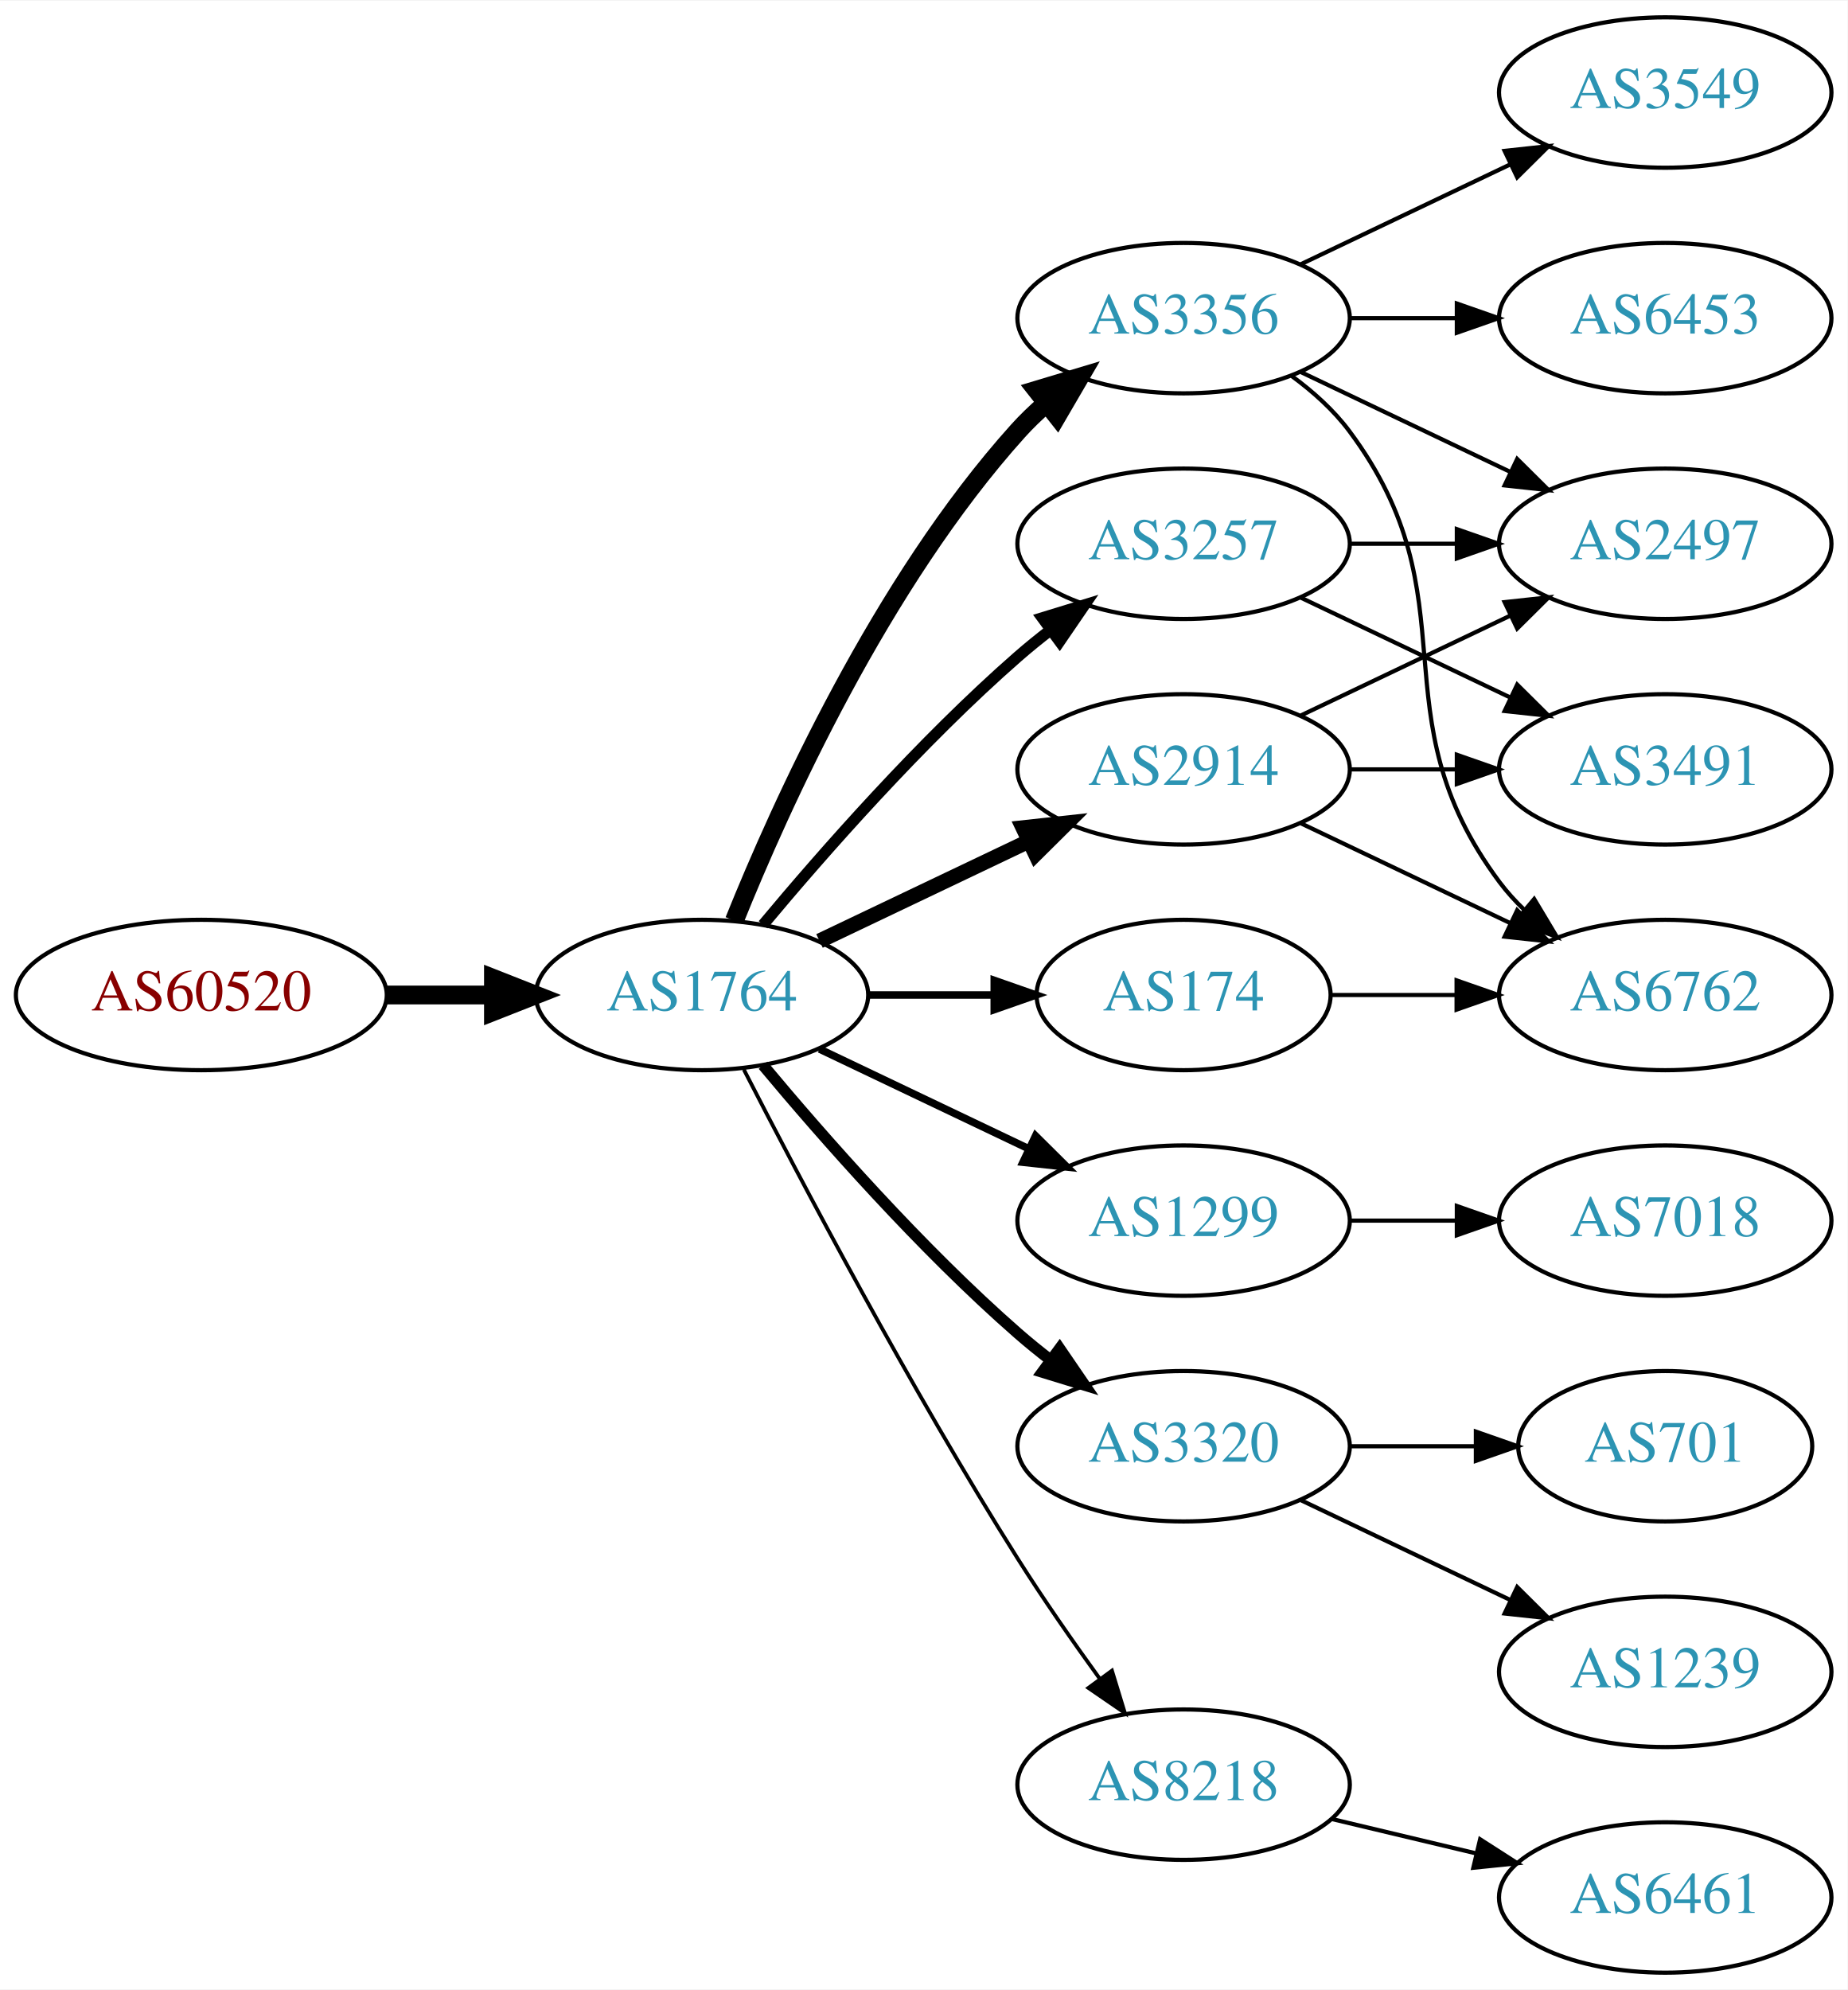
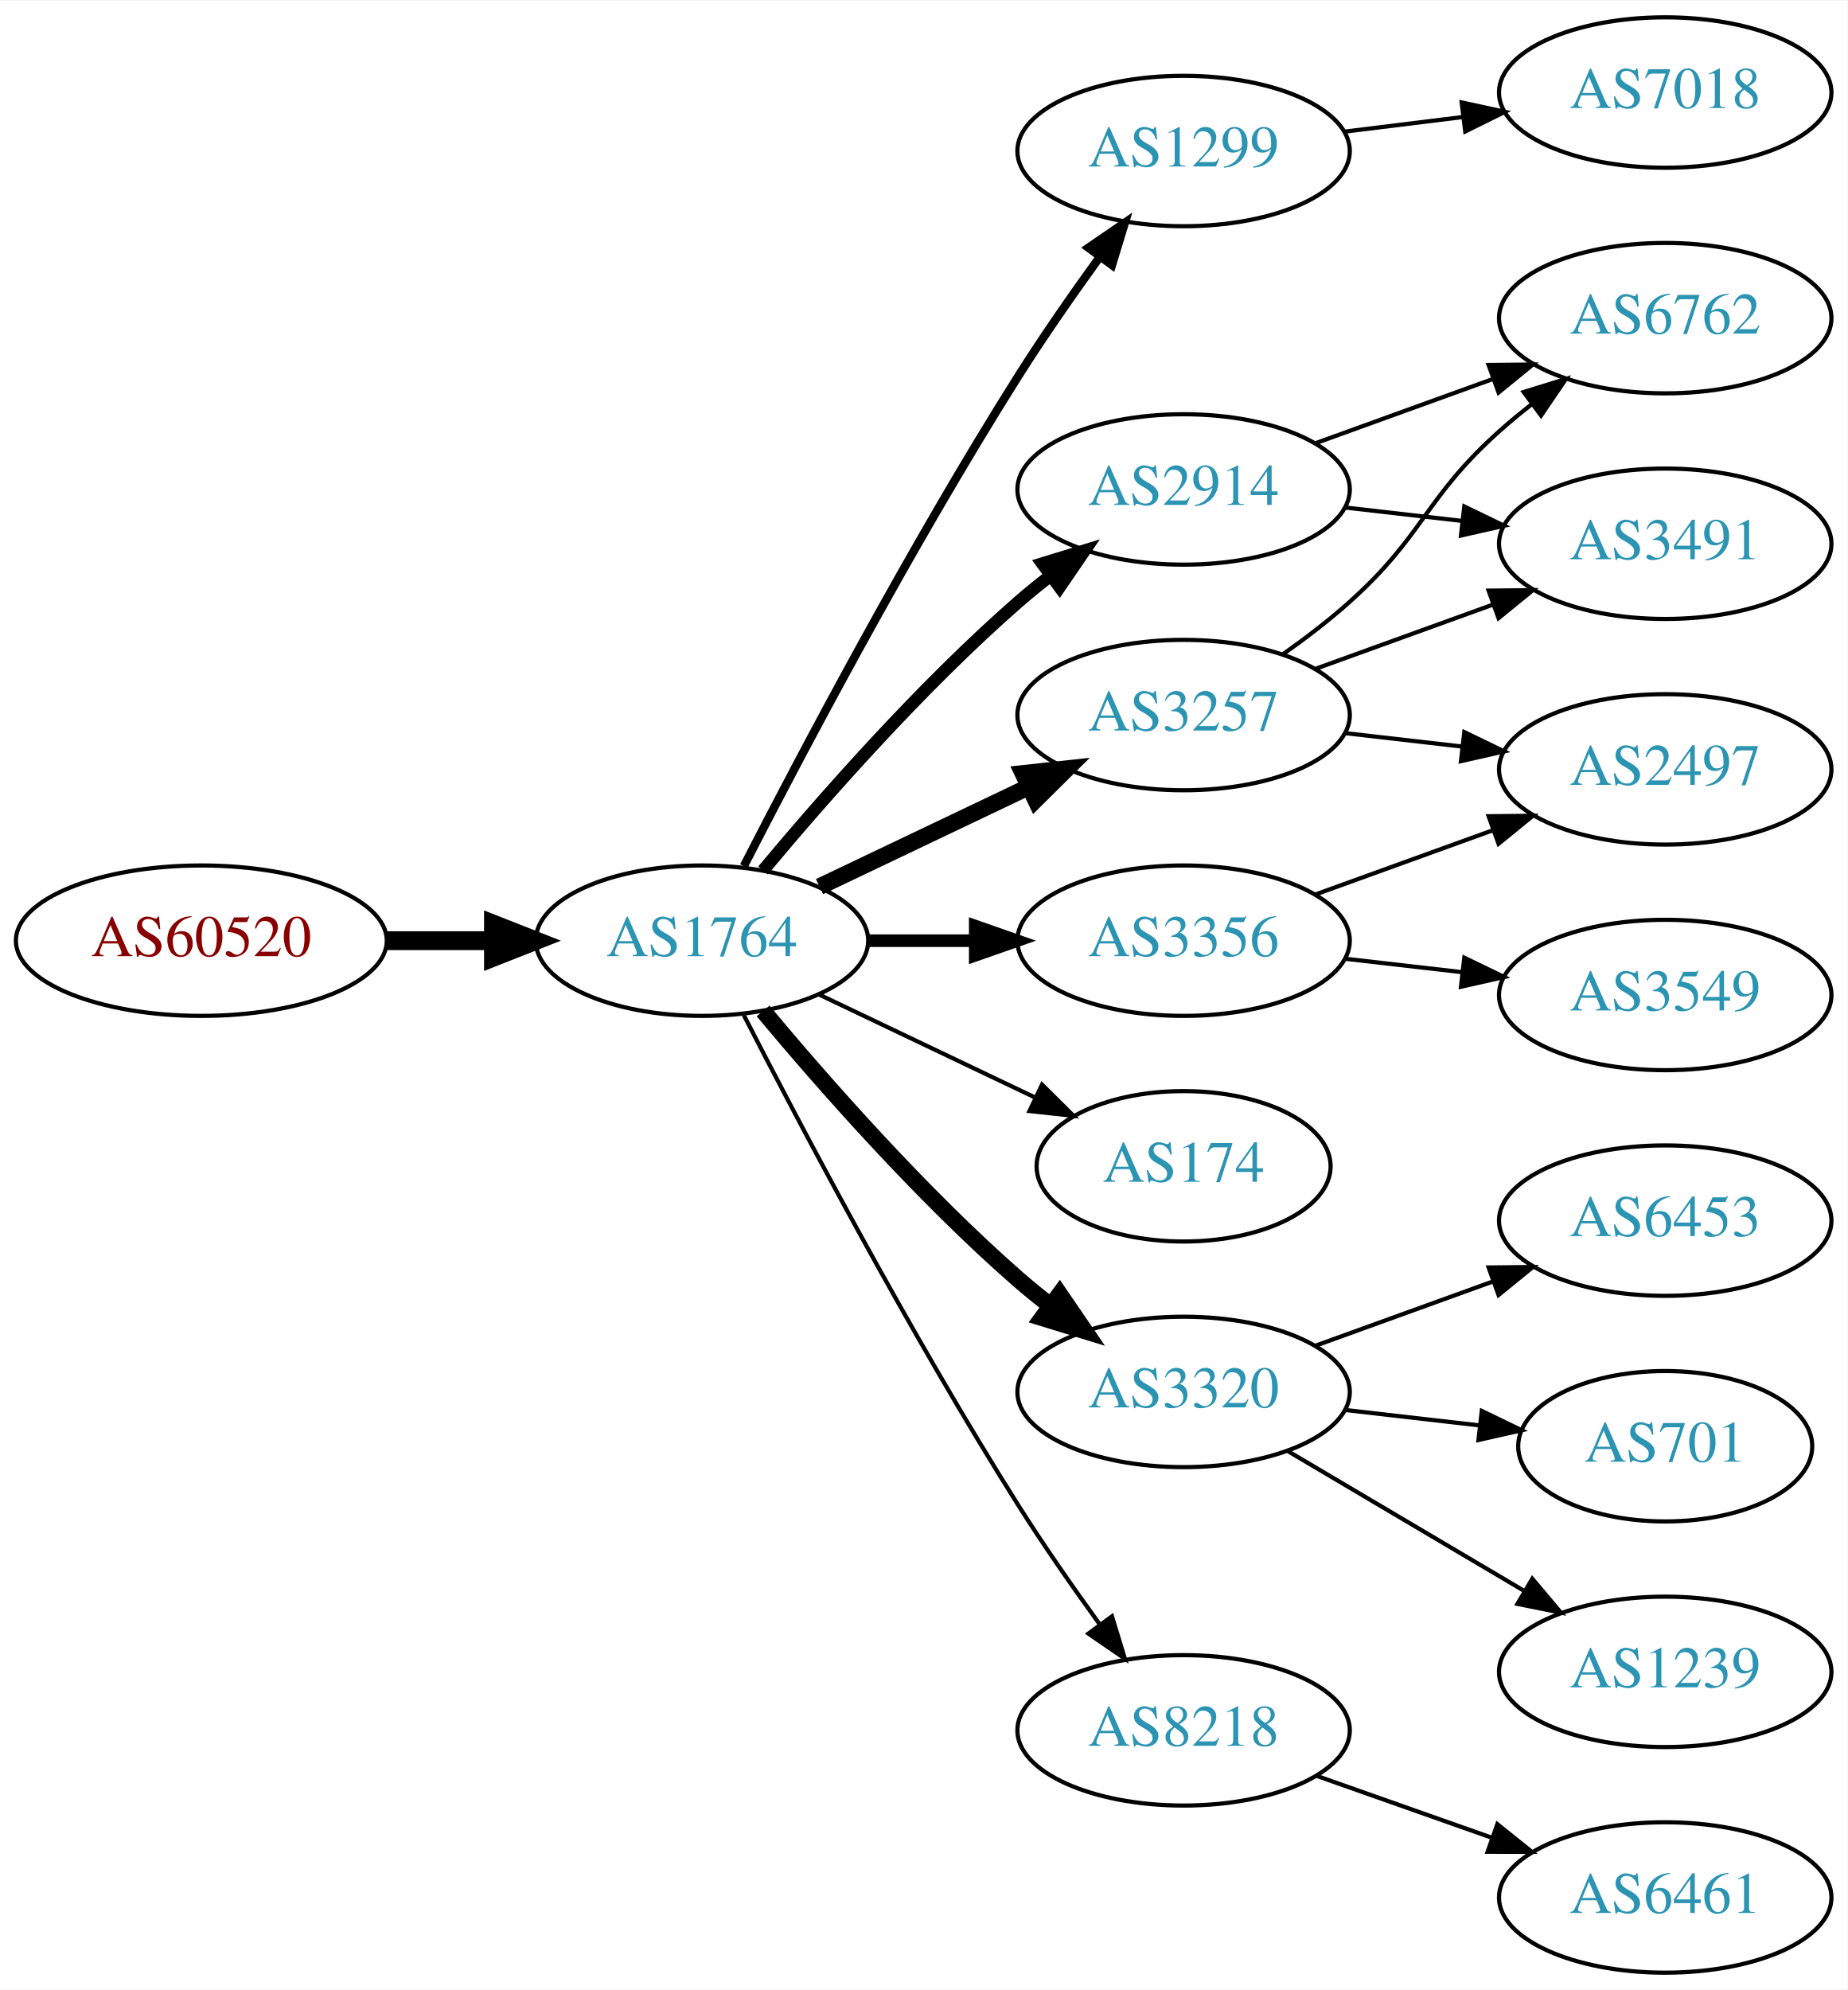
<svg xmlns="http://www.w3.org/2000/svg" xmlns:xlink="http://www.w3.org/1999/xlink" width="442pt" height="476pt" viewBox="0.00 0.00 442.27 476.00">
  <g id="graph0" class="graph" transform="scale(1 1) rotate(0) translate(4 472)">
    <polygon fill="white" stroke="none" points="-4,4 -4,-472 438.271,-472 438.271,4 -4,4" />
    <g id="node1" class="node">
      <g id="a_node1">
        <a xlink:href="/asn/60520" xlink:title="AS60520 ~ AUVA-AS [AT]">
-           <ellipse fill="#ffffff" stroke="black" cx="44.196" cy="-234" rx="44.393" ry="18" />
-           <text text-anchor="middle" x="44.196" y="-230.3" font-family="Times,serif" font-size="14.00" fill="#880000">AS60520</text>
+           <ellipse fill="#ffffff" stroke="black" cx="44.196" cy="-247" rx="44.393" ry="18" />
+           <text text-anchor="middle" x="44.196" y="-243.3" font-family="Times,serif" font-size="14.00" fill="#880000">AS60520</text>
        </a>
      </g>
    </g>
    <g id="node2" class="node">
      <g id="a_node2">
        <a xlink:href="/asn/1764" xlink:title="AS1764 ~ NEXTLAYER-AS [AT]">
-           <ellipse fill="#ffffff" stroke="black" cx="164.039" cy="-234" rx="39.794" ry="18" />
-           <text text-anchor="middle" x="164.039" y="-230.3" font-family="Times,serif" font-size="14.00" fill="#2c94b3">AS1764</text>
+           <ellipse fill="#ffffff" stroke="black" cx="164.039" cy="-247" rx="39.794" ry="18" />
+           <text text-anchor="middle" x="164.039" y="-243.3" font-family="Times,serif" font-size="14.00" fill="#2c94b3">AS1764</text>
        </a>
      </g>
    </g>
    <g id="edge1" class="edge">
-       <path fill="none" stroke="black" stroke-width="4.5" d="M88.407,-234C96.72,-234 105.482,-234 113.965,-234" />
-       <polygon fill="black" stroke="black" stroke-width="4.5" points="114.123,-237.938 124.123,-234 114.123,-230.063 114.123,-237.938" />
+       <path fill="none" stroke="black" stroke-width="4.5" d="M88.407,-247C96.72,-247 105.482,-247 113.965,-247" />
+       <polygon fill="black" stroke="black" stroke-width="4.5" points="114.123,-250.938 124.123,-247 114.123,-243.063 114.123,-250.938" />
    </g>
    <g id="node3" class="node">
      <g id="a_node3">
-         <a xlink:href="/asn/3356" xlink:title="AS3356 ~ Level 3 Parent, LLC [US]">
-           <ellipse fill="#ffffff" stroke="black" cx="279.332" cy="-396" rx="39.794" ry="18" />
-           <text text-anchor="middle" x="279.332" y="-392.3" font-family="Times,serif" font-size="14.00" fill="#2c94b3">AS3356</text>
+         <a xlink:href="/asn/1299" xlink:title="AS1299 ~ Telia Carrier [EU]">
+           <ellipse fill="#ffffff" stroke="black" cx="279.332" cy="-436" rx="39.794" ry="18" />
+           <text text-anchor="middle" x="279.332" y="-432.3" font-family="Times,serif" font-size="14.00" fill="#2c94b3">AS1299</text>
        </a>
      </g>
    </g>
    <g id="edge2" class="edge">
-       <path fill="none" stroke="black" stroke-width="4.5" d="M171.786,-251.787C182.837,-279.243 206.891,-332.578 239.685,-369 241.688,-371.224 243.906,-373.363 246.239,-375.397" />
-       <polygon fill="black" stroke="black" stroke-width="4.5" points="244.166,-378.777 254.458,-381.873 249.04,-372.591 244.166,-378.777" />
+       <path fill="none" stroke="black" stroke-width="2" d="M174.065,-264.852C187.501,-291.055 213.95,-341.237 239.685,-382 245.748,-391.604 252.868,-401.813 259.333,-410.739" />
+       <polygon fill="black" stroke="black" stroke-width="2" points="256.54,-412.848 265.276,-418.843 262.185,-408.709 256.54,-412.848" />
    </g>
    <g id="node4" class="node">
      <g id="a_node4">
-         <a xlink:href="/asn/3257" xlink:title="AS3257 ~ GTT [DE]">
-           <ellipse fill="#ffffff" stroke="black" cx="279.332" cy="-342" rx="39.794" ry="18" />
-           <text text-anchor="middle" x="279.332" y="-338.3" font-family="Times,serif" font-size="14.00" fill="#2c94b3">AS3257</text>
+         <a xlink:href="/asn/3356" xlink:title="AS3356 ~ Level 3 Parent, LLC [US]">
+           <ellipse fill="#ffffff" stroke="black" cx="279.332" cy="-247" rx="39.794" ry="18" />
+           <text text-anchor="middle" x="279.332" y="-243.3" font-family="Times,serif" font-size="14.00" fill="#2c94b3">AS3356</text>
        </a>
      </g>
    </g>
    <g id="edge3" class="edge">
-       <path fill="none" stroke="black" stroke-width="2.7" d="M178.669,-250.817C192.951,-267.929 216.498,-294.745 239.685,-315 242.151,-317.154 244.789,-319.294 247.487,-321.372" />
-       <polygon fill="black" stroke="black" stroke-width="2.7" points="245.512,-324.264 255.641,-327.37 249.66,-318.625 245.512,-324.264" />
+       <path fill="none" stroke="black" stroke-width="3" d="M203.711,-247C211.914,-247 220.678,-247 229.21,-247" />
+       <polygon fill="black" stroke="black" stroke-width="3" points="229.449,-250.5 239.449,-247 229.449,-243.5 229.449,-250.5" />
    </g>
    <g id="node5" class="node">
      <g id="a_node5">
-         <a xlink:href="/asn/1299" xlink:title="AS1299 ~ Telia Carrier [EU]">
-           <ellipse fill="#ffffff" stroke="black" cx="279.332" cy="-180" rx="39.794" ry="18" />
-           <text text-anchor="middle" x="279.332" y="-176.3" font-family="Times,serif" font-size="14.00" fill="#2c94b3">AS1299</text>
+         <a xlink:href="/asn/174" xlink:title="AS174 ~ Cogent Communications [US]">
+           <ellipse fill="#ffffff" stroke="black" cx="279.332" cy="-193" rx="35.194" ry="18" />
+           <text text-anchor="middle" x="279.332" y="-189.3" font-family="Times,serif" font-size="14.00" fill="#2c94b3">AS174</text>
        </a>
      </g>
    </g>
    <g id="edge4" class="edge">
-       <path fill="none" stroke="black" stroke-width="1.8" d="M192.175,-221.066C207.169,-213.919 225.99,-204.948 242.213,-197.215" />
-       <polygon fill="black" stroke="black" stroke-width="1.8" points="243.895,-200.291 251.417,-192.829 240.884,-193.972 243.895,-200.291" />
+       <path fill="none" stroke="black" d="M192.175,-234.066C207.607,-226.71 227.092,-217.423 243.628,-209.541" />
+       <polygon fill="black" stroke="black" points="245.448,-212.551 252.969,-205.089 242.436,-206.232 245.448,-212.551" />
    </g>
    <g id="node6" class="node">
      <g id="a_node6">
        <a xlink:href="/asn/3320" xlink:title="AS3320 ~ DTAG [DE]">
-           <ellipse fill="#ffffff" stroke="black" cx="279.332" cy="-126" rx="39.794" ry="18" />
-           <text text-anchor="middle" x="279.332" y="-122.3" font-family="Times,serif" font-size="14.00" fill="#2c94b3">AS3320</text>
+           <ellipse fill="#ffffff" stroke="black" cx="279.332" cy="-139" rx="39.794" ry="18" />
+           <text text-anchor="middle" x="279.332" y="-135.3" font-family="Times,serif" font-size="14.00" fill="#2c94b3">AS3320</text>
        </a>
      </g>
    </g>
    <g id="edge5" class="edge">
-       <path fill="none" stroke="black" stroke-width="2.7" d="M178.669,-217.183C192.951,-200.071 216.498,-173.255 239.685,-153 242.151,-150.846 244.789,-148.706 247.487,-146.628" />
-       <polygon fill="black" stroke="black" stroke-width="2.7" points="249.66,-149.375 255.641,-140.63 245.512,-143.736 249.66,-149.375" />
+       <path fill="none" stroke="black" stroke-width="4" d="M178.669,-230.183C192.951,-213.071 216.498,-186.255 239.685,-166 242.151,-163.846 244.789,-161.706 247.487,-159.628" />
+       <polygon fill="black" stroke="black" stroke-width="4" points="249.66,-162.375 255.641,-153.63 245.512,-156.736 249.66,-162.375" />
    </g>
    <g id="node7" class="node">
      <g id="a_node7">
        <a xlink:href="/asn/2914" xlink:title="AS2914 ~ NTT America, Inc. [US]">
-           <ellipse fill="#ffffff" stroke="black" cx="279.332" cy="-288" rx="39.794" ry="18" />
-           <text text-anchor="middle" x="279.332" y="-284.3" font-family="Times,serif" font-size="14.00" fill="#2c94b3">AS2914</text>
+           <ellipse fill="#ffffff" stroke="black" cx="279.332" cy="-355" rx="39.794" ry="18" />
+           <text text-anchor="middle" x="279.332" y="-351.3" font-family="Times,serif" font-size="14.00" fill="#2c94b3">AS2914</text>
        </a>
      </g>
    </g>
    <g id="edge6" class="edge">
-       <path fill="none" stroke="black" stroke-width="3.6" d="M192.175,-246.934C207.169,-254.081 225.99,-263.052 242.213,-270.785" />
-       <polygon fill="black" stroke="black" stroke-width="3.6" points="240.884,-274.028 251.417,-275.171 243.895,-267.709 240.884,-274.028" />
+       <path fill="none" stroke="black" stroke-width="3" d="M178.669,-263.817C192.951,-280.929 216.498,-307.745 239.685,-328 242.151,-330.154 244.789,-332.294 247.487,-334.372" />
+       <polygon fill="black" stroke="black" stroke-width="3" points="245.512,-337.264 255.641,-340.37 249.66,-331.625 245.512,-337.264" />
    </g>
    <g id="node8" class="node">
      <g id="a_node8">
-         <a xlink:href="/asn/174" xlink:title="AS174 ~ Cogent Communications [US]">
-           <ellipse fill="#ffffff" stroke="black" cx="279.332" cy="-234" rx="35.194" ry="18" />
-           <text text-anchor="middle" x="279.332" y="-230.3" font-family="Times,serif" font-size="14.00" fill="#2c94b3">AS174</text>
+         <a xlink:href="/asn/3257" xlink:title="AS3257 ~ GTT [DE]">
+           <ellipse fill="#ffffff" stroke="black" cx="279.332" cy="-301" rx="39.794" ry="18" />
+           <text text-anchor="middle" x="279.332" y="-297.3" font-family="Times,serif" font-size="14.00" fill="#2c94b3">AS3257</text>
        </a>
      </g>
    </g>
    <g id="edge7" class="edge">
-       <path fill="none" stroke="black" stroke-width="1.8" d="M203.711,-234C213.416,-234 223.907,-234 233.87,-234" />
-       <polygon fill="black" stroke="black" stroke-width="1.8" points="234.006,-237.5 244.006,-234 234.006,-230.5 234.006,-237.5" />
+       <path fill="none" stroke="black" stroke-width="4" d="M192.175,-259.934C207.169,-267.081 225.99,-276.052 242.213,-283.785" />
+       <polygon fill="black" stroke="black" stroke-width="4" points="240.884,-287.028 251.417,-288.171 243.895,-280.709 240.884,-287.028" />
    </g>
    <g id="node9" class="node">
      <g id="a_node9">
        <a xlink:href="/asn/8218" xlink:title="AS8218 ~ legacy Neotelecoms [FR]">
-           <ellipse fill="#ffffff" stroke="black" cx="279.332" cy="-45" rx="39.794" ry="18" />
-           <text text-anchor="middle" x="279.332" y="-41.3" font-family="Times,serif" font-size="14.00" fill="#2c94b3">AS8218</text>
+           <ellipse fill="#ffffff" stroke="black" cx="279.332" cy="-58" rx="39.794" ry="18" />
+           <text text-anchor="middle" x="279.332" y="-54.3" font-family="Times,serif" font-size="14.00" fill="#2c94b3">AS8218</text>
        </a>
      </g>
    </g>
    <g id="edge8" class="edge">
-       <path fill="none" stroke="black" stroke-width="0.9" d="M174.065,-216.148C187.501,-189.945 213.95,-139.763 239.685,-99 245.748,-89.396 252.868,-79.187 259.333,-70.261" />
-       <polygon fill="black" stroke="black" stroke-width="0.9" points="262.185,-72.291 265.276,-62.157 256.54,-68.152 262.185,-72.291" />
+       <path fill="none" stroke="black" d="M174.065,-229.148C187.501,-202.945 213.95,-152.763 239.685,-112 245.748,-102.396 252.868,-92.187 259.333,-83.261" />
+       <polygon fill="black" stroke="black" points="262.185,-85.291 265.276,-75.157 256.54,-81.152 262.185,-85.291" />
+     </g>
+     <g id="node17" class="node">
+       <g id="a_node17">
+         <a xlink:href="/asn/7018" xlink:title="AS7018 ~ AT&amp;T Services, Inc. [US]">
+           <ellipse fill="#ffffff" stroke="black" cx="394.625" cy="-450" rx="39.794" ry="18" />
+           <text text-anchor="middle" x="394.625" y="-446.3" font-family="Times,serif" font-size="14.00" fill="#2c94b3">AS7018</text>
+         </a>
+       </g>
+     </g>
+     <g id="edge16" class="edge">
+       <path fill="none" stroke="black" d="M317.742,-440.623C326.83,-441.746 336.667,-442.962 346.152,-444.134" />
+       <polygon fill="black" stroke="black" points="345.9,-447.629 356.254,-445.382 346.758,-440.682 345.9,-447.629" />
    </g>
    <g id="node10" class="node">
      <g id="a_node10">
-         <a xlink:href="/asn/6453" xlink:title="AS6453 ~ TATA COMMUNICATIONS (AMERICA) INC [US]">
-           <ellipse fill="#ffffff" stroke="black" cx="394.625" cy="-396" rx="39.794" ry="18" />
-           <text text-anchor="middle" x="394.625" y="-392.3" font-family="Times,serif" font-size="14.00" fill="#2c94b3">AS6453</text>
+         <a xlink:href="/asn/2497" xlink:title="AS2497 ~ Internet Initiative Japan Inc. [JP]">
+           <ellipse fill="#ffffff" stroke="black" cx="394.625" cy="-288" rx="39.794" ry="18" />
+           <text text-anchor="middle" x="394.625" y="-284.3" font-family="Times,serif" font-size="14.00" fill="#2c94b3">AS2497</text>
        </a>
      </g>
    </g>
    <g id="edge9" class="edge">
-       <path fill="none" stroke="black" d="M319.004,-396C327.207,-396 335.971,-396 344.503,-396" />
-       <polygon fill="black" stroke="black" points="344.742,-399.5 354.742,-396 344.742,-392.5 344.742,-399.5" />
+       <path fill="none" stroke="black" d="M310.99,-258.095C323.963,-262.79 339.256,-268.324 353.137,-273.348" />
+       <polygon fill="black" stroke="black" points="352.347,-276.784 362.941,-276.896 354.729,-270.202 352.347,-276.784" />
    </g>
    <g id="node11" class="node">
      <g id="a_node11">
        <a xlink:href="/asn/3549" xlink:title="AS3549 ~ Level 3 Parent, LLC [US]">
-           <ellipse fill="#ffffff" stroke="black" cx="394.625" cy="-450" rx="39.794" ry="18" />
-           <text text-anchor="middle" x="394.625" y="-446.3" font-family="Times,serif" font-size="14.00" fill="#2c94b3">AS3549</text>
+           <ellipse fill="#ffffff" stroke="black" cx="394.625" cy="-234" rx="39.794" ry="18" />
+           <text text-anchor="middle" x="394.625" y="-230.3" font-family="Times,serif" font-size="14.00" fill="#2c94b3">AS3549</text>
        </a>
      </g>
    </g>
    <g id="edge10" class="edge">
-       <path fill="none" stroke="black" d="M307.468,-408.934C322.462,-416.081 341.283,-425.052 357.506,-432.785" />
-       <polygon fill="black" stroke="black" points="356.177,-436.028 366.71,-437.171 359.188,-429.709 356.177,-436.028" />
+       <path fill="none" stroke="black" d="M318.057,-242.671C327.038,-241.641 336.737,-240.528 346.094,-239.454" />
+       <polygon fill="black" stroke="black" points="346.529,-242.927 356.064,-238.31 345.731,-235.973 346.529,-242.927" />
    </g>
    <g id="node12" class="node">
      <g id="a_node12">
-         <a xlink:href="/asn/2497" xlink:title="AS2497 ~ Internet Initiative Japan Inc. [JP]">
-           <ellipse fill="#ffffff" stroke="black" cx="394.625" cy="-342" rx="39.794" ry="18" />
-           <text text-anchor="middle" x="394.625" y="-338.3" font-family="Times,serif" font-size="14.00" fill="#2c94b3">AS2497</text>
+         <a xlink:href="/asn/6453" xlink:title="AS6453 ~ TATA COMMUNICATIONS (AMERICA) INC [US]">
+           <ellipse fill="#ffffff" stroke="black" cx="394.625" cy="-180" rx="39.794" ry="18" />
+           <text text-anchor="middle" x="394.625" y="-176.3" font-family="Times,serif" font-size="14.00" fill="#2c94b3">AS6453</text>
        </a>
      </g>
    </g>
    <g id="edge11" class="edge">
-       <path fill="none" stroke="black" d="M307.468,-383.066C322.462,-375.919 341.283,-366.948 357.506,-359.215" />
-       <polygon fill="black" stroke="black" points="359.188,-362.291 366.71,-354.829 356.177,-355.972 359.188,-362.291" />
+       <path fill="none" stroke="black" d="M310.99,-150.095C323.963,-154.79 339.256,-160.324 353.137,-165.348" />
+       <polygon fill="black" stroke="black" points="352.347,-168.784 362.941,-168.896 354.729,-162.202 352.347,-168.784" />
    </g>
    <g id="node13" class="node">
      <g id="a_node13">
-         <a xlink:href="/asn/6762" xlink:title="AS6762 ~ TELECOM ITALIA SPARKLE S.p.A. [IT]">
-           <ellipse fill="#ffffff" stroke="black" cx="394.625" cy="-234" rx="39.794" ry="18" />
-           <text text-anchor="middle" x="394.625" y="-230.3" font-family="Times,serif" font-size="14.00" fill="#2c94b3">AS6762</text>
+         <a xlink:href="/asn/701" xlink:title="AS701 ~ UUNET [US]">
+           <ellipse fill="#ffffff" stroke="black" cx="394.625" cy="-126" rx="35.194" ry="18" />
+           <text text-anchor="middle" x="394.625" y="-122.3" font-family="Times,serif" font-size="14.00" fill="#2c94b3">AS701</text>
        </a>
      </g>
    </g>
    <g id="edge12" class="edge">
-       <path fill="none" stroke="black" d="M305.262,-382.118C310.338,-378.389 315.256,-373.984 318.978,-369 349.249,-328.458 324.707,-301.542 354.978,-261 356.723,-258.664 358.73,-256.455 360.893,-254.383" />
-       <polygon fill="black" stroke="black" points="363.253,-256.973 368.694,-247.882 358.771,-251.595 363.253,-256.973" />
-     </g>
-     <g id="edge14" class="edge">
-       <path fill="none" stroke="black" d="M319.004,-342C327.207,-342 335.971,-342 344.503,-342" />
-       <polygon fill="black" stroke="black" points="344.742,-345.5 354.742,-342 344.742,-338.5 344.742,-345.5" />
+       <path fill="none" stroke="black" d="M318.057,-134.671C328.291,-133.497 339.457,-132.216 349.988,-131.007" />
+       <polygon fill="black" stroke="black" points="350.715,-134.447 360.25,-129.83 349.917,-127.492 350.715,-134.447" />
    </g>
    <g id="node14" class="node">
      <g id="a_node14">
-         <a xlink:href="/asn/3491" xlink:title="AS3491 ~ PCCW Global, Inc. [US]">
-           <ellipse fill="#ffffff" stroke="black" cx="394.625" cy="-288" rx="39.794" ry="18" />
-           <text text-anchor="middle" x="394.625" y="-284.3" font-family="Times,serif" font-size="14.00" fill="#2c94b3">AS3491</text>
-         </a>
-       </g>
-     </g>
-     <g id="edge13" class="edge">
-       <path fill="none" stroke="black" d="M307.468,-329.066C322.462,-321.919 341.283,-312.948 357.506,-305.215" />
-       <polygon fill="black" stroke="black" points="359.188,-308.291 366.71,-300.829 356.177,-301.972 359.188,-308.291" />
-     </g>
-     <g id="node15" class="node">
-       <g id="a_node15">
-         <a xlink:href="/asn/7018" xlink:title="AS7018 ~ AT&amp;T Services, Inc. [US]">
-           <ellipse fill="#ffffff" stroke="black" cx="394.625" cy="-180" rx="39.794" ry="18" />
-           <text text-anchor="middle" x="394.625" y="-176.3" font-family="Times,serif" font-size="14.00" fill="#2c94b3">AS7018</text>
-         </a>
-       </g>
-     </g>
-     <g id="edge15" class="edge">
-       <path fill="none" stroke="black" d="M319.004,-180C327.207,-180 335.971,-180 344.503,-180" />
-       <polygon fill="black" stroke="black" points="344.742,-183.5 354.742,-180 344.742,-176.5 344.742,-183.5" />
-     </g>
-     <g id="node16" class="node">
-       <g id="a_node16">
        <a xlink:href="/asn/1239" xlink:title="AS1239 ~ Sprint [US]">
          <ellipse fill="#ffffff" stroke="black" cx="394.625" cy="-72" rx="39.794" ry="18" />
          <text text-anchor="middle" x="394.625" y="-68.3" font-family="Times,serif" font-size="14.00" fill="#2c94b3">AS1239</text>
        </a>
      </g>
    </g>
+     <g id="edge13" class="edge">
+       <path fill="none" stroke="black" d="M304.358,-124.791C320.73,-115.109 342.618,-102.165 360.622,-91.518" />
+       <polygon fill="black" stroke="black" points="362.807,-94.291 369.633,-86.189 359.244,-88.266 362.807,-94.291" />
+     </g>
+     <g id="node15" class="node">
+       <g id="a_node15">
+         <a xlink:href="/asn/6762" xlink:title="AS6762 ~ TELECOM ITALIA SPARKLE S.p.A. [IT]">
+           <ellipse fill="#ffffff" stroke="black" cx="394.625" cy="-396" rx="39.794" ry="18" />
+           <text text-anchor="middle" x="394.625" y="-392.3" font-family="Times,serif" font-size="14.00" fill="#2c94b3">AS6762</text>
+         </a>
+       </g>
+     </g>
+     <g id="edge14" class="edge">
+       <path fill="none" stroke="black" d="M310.99,-366.095C323.963,-370.79 339.256,-376.324 353.137,-381.348" />
+       <polygon fill="black" stroke="black" points="352.347,-384.784 362.941,-384.896 354.729,-378.202 352.347,-384.784" />
+     </g>
+     <g id="node16" class="node">
+       <g id="a_node16">
+         <a xlink:href="/asn/3491" xlink:title="AS3491 ~ PCCW Global, Inc. [US]">
+           <ellipse fill="#ffffff" stroke="black" cx="394.625" cy="-342" rx="39.794" ry="18" />
+           <text text-anchor="middle" x="394.625" y="-338.3" font-family="Times,serif" font-size="14.00" fill="#2c94b3">AS3491</text>
+         </a>
+       </g>
+     </g>
+     <g id="edge15" class="edge">
+       <path fill="none" stroke="black" d="M318.057,-350.671C327.038,-349.641 336.737,-348.528 346.094,-347.454" />
+       <polygon fill="black" stroke="black" points="346.529,-350.927 356.064,-346.31 345.731,-343.973 346.529,-350.927" />
+     </g>
+     <g id="edge17" class="edge">
+       <path fill="none" stroke="black" d="M318.057,-296.671C327.038,-295.641 336.737,-294.528 346.094,-293.454" />
+       <polygon fill="black" stroke="black" points="346.529,-296.927 356.064,-292.31 345.731,-289.973 346.529,-296.927" />
+     </g>
    <g id="edge19" class="edge">
-       <path fill="none" stroke="black" d="M307.468,-113.066C322.462,-105.919 341.283,-96.948 357.506,-89.215" />
-       <polygon fill="black" stroke="black" points="359.188,-92.291 366.71,-84.829 356.177,-85.972 359.188,-92.291" />
-     </g>
-     <g id="node17" class="node">
-       <g id="a_node17">
-         <a xlink:href="/asn/701" xlink:title="AS701 ~ UUNET [US]">
-           <ellipse fill="#ffffff" stroke="black" cx="394.625" cy="-126" rx="35.194" ry="18" />
-           <text text-anchor="middle" x="394.625" y="-122.3" font-family="Times,serif" font-size="14.00" fill="#2c94b3">AS701</text>
-         </a>
-       </g>
-     </g>
-     <g id="edge20" class="edge">
-       <path fill="none" stroke="black" d="M319.004,-126C328.709,-126 339.2,-126 349.163,-126" />
-       <polygon fill="black" stroke="black" points="349.299,-129.5 359.299,-126 349.299,-122.5 349.299,-129.5" />
-     </g>
-     <g id="edge16" class="edge">
-       <path fill="none" stroke="black" d="M307.468,-300.934C322.462,-308.081 341.283,-317.052 357.506,-324.785" />
-       <polygon fill="black" stroke="black" points="356.177,-328.028 366.71,-329.171 359.188,-321.709 356.177,-328.028" />
-     </g>
-     <g id="edge17" class="edge">
-       <path fill="none" stroke="black" d="M307.468,-275.066C322.462,-267.919 341.283,-258.948 357.506,-251.215" />
-       <polygon fill="black" stroke="black" points="359.188,-254.291 366.71,-246.829 356.177,-247.972 359.188,-254.291" />
+       <path fill="none" stroke="black" d="M303.096,-315.546C308.495,-319.359 314.099,-323.633 318.978,-328 337.048,-344.172 336.908,-352.828 354.978,-369 357.418,-371.183 360.038,-373.344 362.724,-375.435" />
+       <polygon fill="black" stroke="black" points="360.739,-378.32 370.86,-381.454 364.903,-372.693 360.739,-378.32" />
    </g>
    <g id="edge18" class="edge">
-       <path fill="none" stroke="black" d="M319.004,-288C327.207,-288 335.971,-288 344.503,-288" />
-       <polygon fill="black" stroke="black" points="344.742,-291.5 354.742,-288 344.742,-284.5 344.742,-291.5" />
-     </g>
-     <g id="edge21" class="edge">
-       <path fill="none" stroke="black" d="M314.631,-234C324.008,-234 334.358,-234 344.393,-234" />
-       <polygon fill="black" stroke="black" points="344.681,-237.5 354.681,-234 344.681,-230.5 344.681,-237.5" />
+       <path fill="none" stroke="black" d="M310.99,-312.095C323.963,-316.79 339.256,-322.324 353.137,-327.348" />
+       <polygon fill="black" stroke="black" points="352.347,-330.784 362.941,-330.896 354.729,-324.202 352.347,-330.784" />
    </g>
    <g id="node18" class="node">
      <g id="a_node18">
        <a xlink:href="/asn/6461" xlink:title="AS6461 ~ Zayo Bandwidth [US]">
          <ellipse fill="#ffffff" stroke="black" cx="394.625" cy="-18" rx="39.794" ry="18" />
          <text text-anchor="middle" x="394.625" y="-14.3" font-family="Times,serif" font-size="14.00" fill="#2c94b3">AS6461</text>
        </a>
      </g>
    </g>
-     <g id="edge22" class="edge">
-       <path fill="none" stroke="black" d="M314.939,-36.752C325.81,-34.162 337.964,-31.265 349.407,-28.538" />
-       <polygon fill="black" stroke="black" points="350.313,-31.92 359.229,-26.197 348.69,-25.111 350.313,-31.92" />
+     <g id="edge20" class="edge">
+       <path fill="none" stroke="black" d="M311.289,-47.07C324.153,-42.528 339.259,-37.195 352.995,-32.345" />
+       <polygon fill="black" stroke="black" points="354.44,-35.547 362.704,-28.917 352.109,-28.946 354.44,-35.547" />
    </g>
  </g>
</svg>
